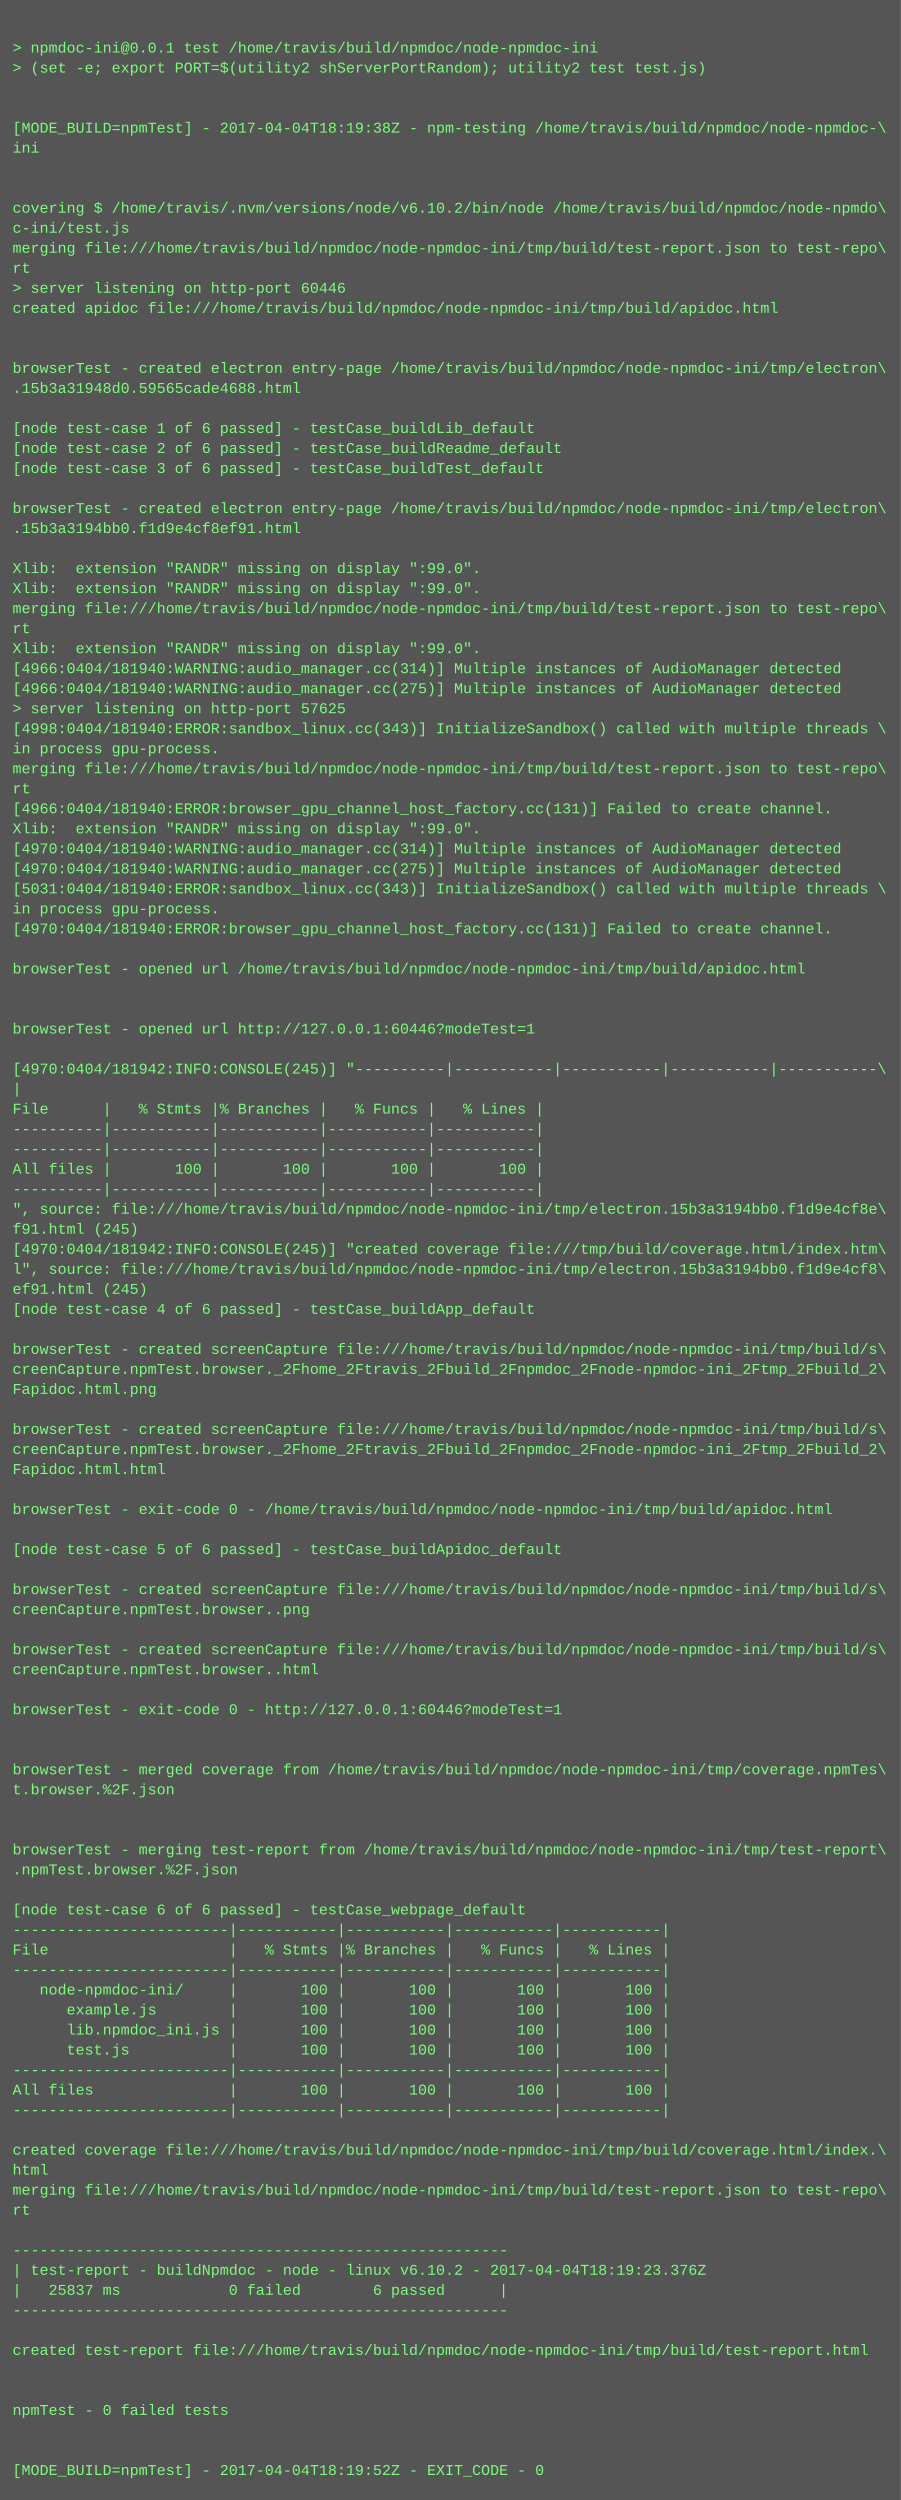
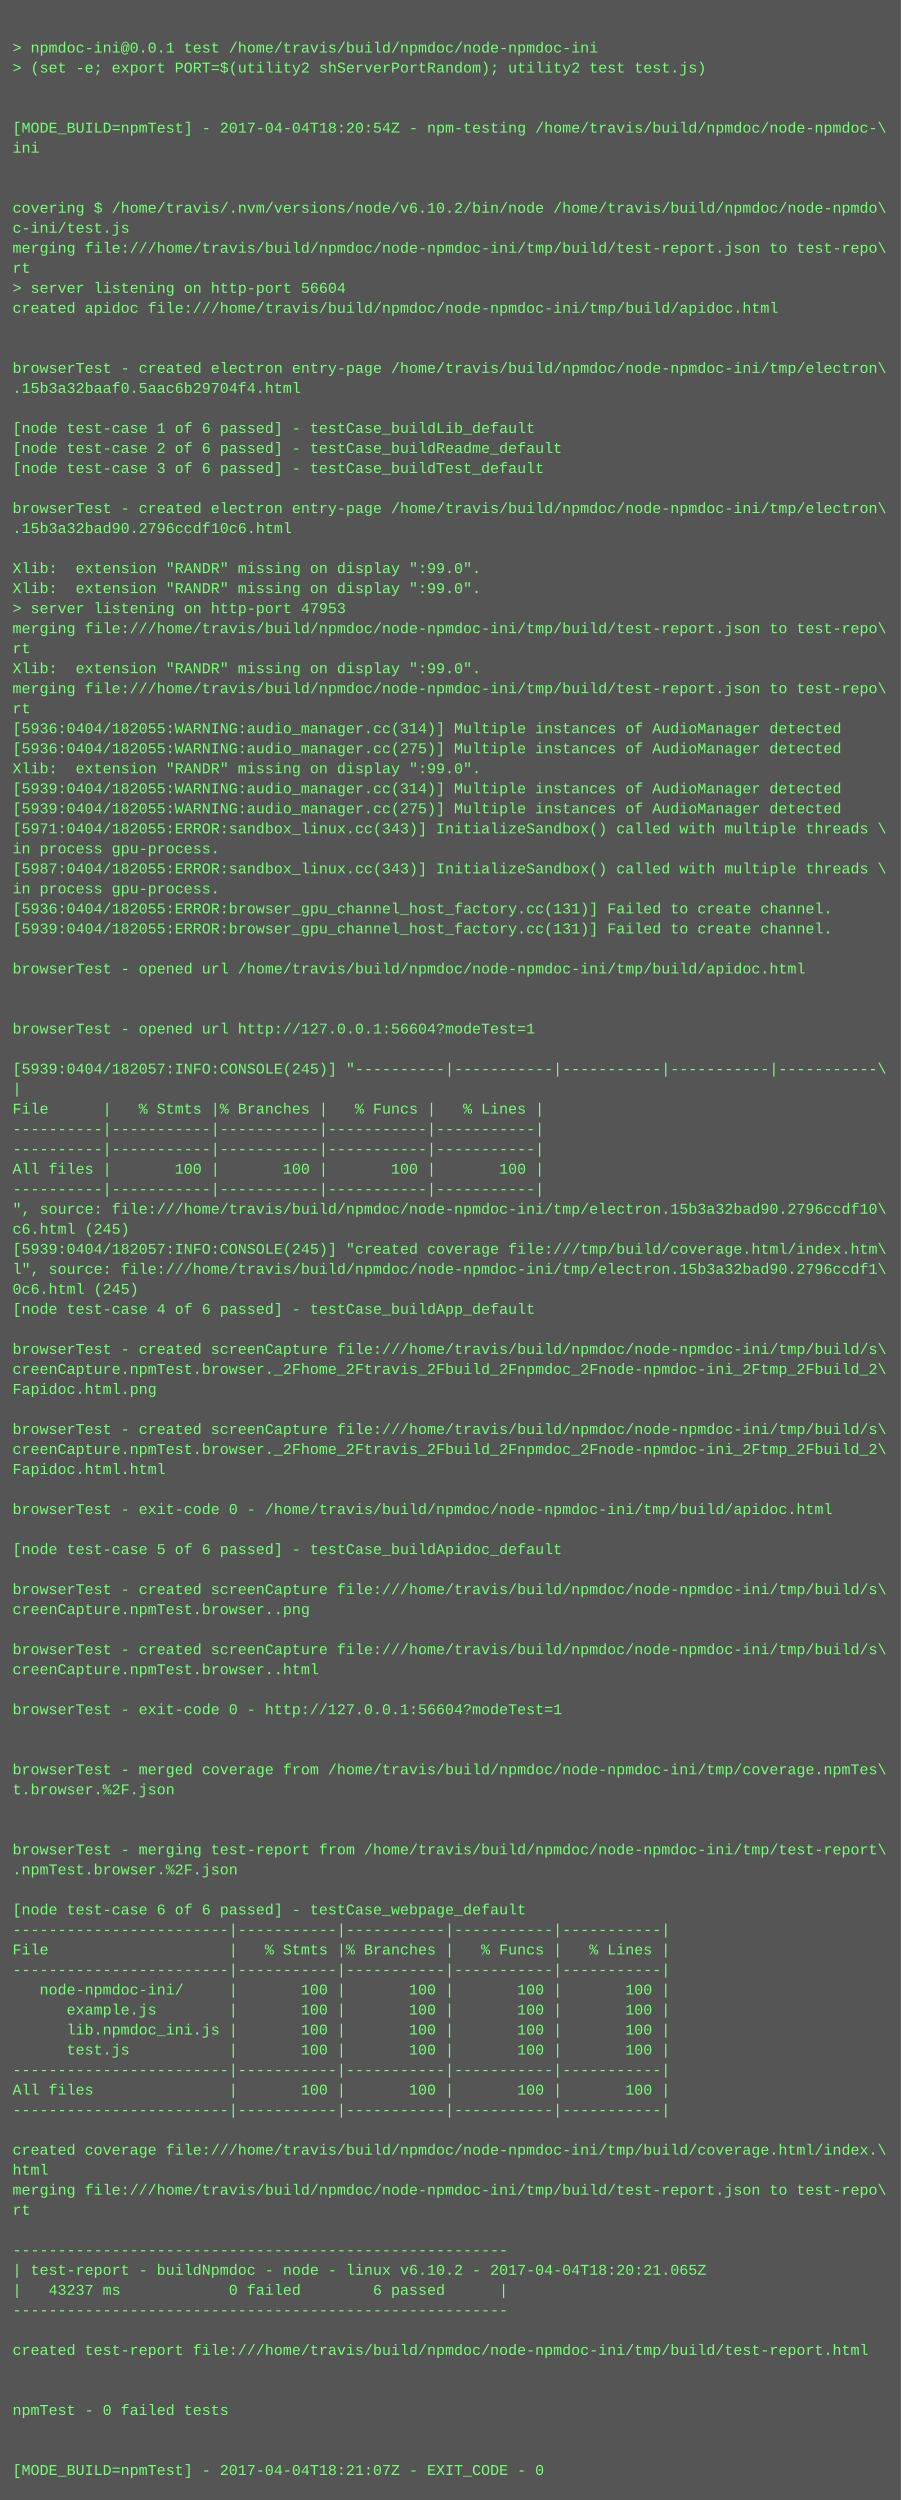
<svg xmlns="http://www.w3.org/2000/svg" height="1998" width="720">
  <rect height="1998" fill="#555" width="720" />
  <text fill="#7f7" font-family="Courier New" font-size="12" xml:space="preserve">
    <tspan x="10" y="26" />
    <tspan x="10" y="42">&gt; npmdoc-ini@0.0.1 test /home/travis/build/npmdoc/node-npmdoc-ini</tspan>
    <tspan x="10" y="58">&gt; (set -e; export PORT=$(utility2 shServerPortRandom); utility2 test test.js)</tspan>
    <tspan x="10" y="74" />
    <tspan x="10" y="90" />
-     <tspan x="10" y="106">[MODE_BUILD=npmTest] - 2017-04-04T18:19:38Z - npm-testing /home/travis/build/npmdoc/node-npmdoc-\</tspan>
+     <tspan x="10" y="106">[MODE_BUILD=npmTest] - 2017-04-04T18:20:54Z - npm-testing /home/travis/build/npmdoc/node-npmdoc-\</tspan>
    <tspan x="10" y="122">ini</tspan>
    <tspan x="10" y="138" />
    <tspan x="10" y="154" />
    <tspan x="10" y="170">covering $ /home/travis/.nvm/versions/node/v6.10.2/bin/node /home/travis/build/npmdoc/node-npmdo\</tspan>
    <tspan x="10" y="186">c-ini/test.js</tspan>
    <tspan x="10" y="202">merging file:///home/travis/build/npmdoc/node-npmdoc-ini/tmp/build/test-report.json to test-repo\</tspan>
    <tspan x="10" y="218">rt</tspan>
-     <tspan x="10" y="234">&gt; server listening on http-port 60446</tspan>
+     <tspan x="10" y="234">&gt; server listening on http-port 56604</tspan>
    <tspan x="10" y="250">created apidoc file:///home/travis/build/npmdoc/node-npmdoc-ini/tmp/build/apidoc.html</tspan>
    <tspan x="10" y="266" />
    <tspan x="10" y="282" />
    <tspan x="10" y="298">browserTest - created electron entry-page /home/travis/build/npmdoc/node-npmdoc-ini/tmp/electron\</tspan>
-     <tspan x="10" y="314">.15b3a31948d0.59565cade4688.html</tspan>
+     <tspan x="10" y="314">.15b3a32baaf0.5aac6b29704f4.html</tspan>
    <tspan x="10" y="330" />
    <tspan x="10" y="346">[node test-case 1 of 6 passed] - testCase_buildLib_default</tspan>
    <tspan x="10" y="362">[node test-case 2 of 6 passed] - testCase_buildReadme_default</tspan>
    <tspan x="10" y="378">[node test-case 3 of 6 passed] - testCase_buildTest_default</tspan>
    <tspan x="10" y="394" />
    <tspan x="10" y="410">browserTest - created electron entry-page /home/travis/build/npmdoc/node-npmdoc-ini/tmp/electron\</tspan>
-     <tspan x="10" y="426">.15b3a3194bb0.f1d9e4cf8ef91.html</tspan>
+     <tspan x="10" y="426">.15b3a32bad90.2796ccdf10c6.html</tspan>
    <tspan x="10" y="442" />
    <tspan x="10" y="458">Xlib:  extension "RANDR" missing on display ":99.0".</tspan>
    <tspan x="10" y="474">Xlib:  extension "RANDR" missing on display ":99.0".</tspan>
-     <tspan x="10" y="490">merging file:///home/travis/build/npmdoc/node-npmdoc-ini/tmp/build/test-report.json to test-repo\</tspan>
-     <tspan x="10" y="506">rt</tspan>
-     <tspan x="10" y="522">Xlib:  extension "RANDR" missing on display ":99.0".</tspan>
-     <tspan x="10" y="538">[4966:0404/181940:WARNING:audio_manager.cc(314)] Multiple instances of AudioManager detected</tspan>
-     <tspan x="10" y="554">[4966:0404/181940:WARNING:audio_manager.cc(275)] Multiple instances of AudioManager detected</tspan>
-     <tspan x="10" y="570">&gt; server listening on http-port 57625</tspan>
-     <tspan x="10" y="586">[4998:0404/181940:ERROR:sandbox_linux.cc(343)] InitializeSandbox() called with multiple threads \</tspan>
-     <tspan x="10" y="602">in process gpu-process. </tspan>
-     <tspan x="10" y="618">merging file:///home/travis/build/npmdoc/node-npmdoc-ini/tmp/build/test-report.json to test-repo\</tspan>
-     <tspan x="10" y="634">rt</tspan>
-     <tspan x="10" y="650">[4966:0404/181940:ERROR:browser_gpu_channel_host_factory.cc(131)] Failed to create channel.</tspan>
-     <tspan x="10" y="666">Xlib:  extension "RANDR" missing on display ":99.0".</tspan>
-     <tspan x="10" y="682">[4970:0404/181940:WARNING:audio_manager.cc(314)] Multiple instances of AudioManager detected</tspan>
-     <tspan x="10" y="698">[4970:0404/181940:WARNING:audio_manager.cc(275)] Multiple instances of AudioManager detected</tspan>
-     <tspan x="10" y="714">[5031:0404/181940:ERROR:sandbox_linux.cc(343)] InitializeSandbox() called with multiple threads \</tspan>
-     <tspan x="10" y="730">in process gpu-process. </tspan>
-     <tspan x="10" y="746">[4970:0404/181940:ERROR:browser_gpu_channel_host_factory.cc(131)] Failed to create channel.</tspan>
+     <tspan x="10" y="490">&gt; server listening on http-port 47953</tspan>
+     <tspan x="10" y="506">merging file:///home/travis/build/npmdoc/node-npmdoc-ini/tmp/build/test-report.json to test-repo\</tspan>
+     <tspan x="10" y="522">rt</tspan>
+     <tspan x="10" y="538">Xlib:  extension "RANDR" missing on display ":99.0".</tspan>
+     <tspan x="10" y="554">merging file:///home/travis/build/npmdoc/node-npmdoc-ini/tmp/build/test-report.json to test-repo\</tspan>
+     <tspan x="10" y="570">rt</tspan>
+     <tspan x="10" y="586">[5936:0404/182055:WARNING:audio_manager.cc(314)] Multiple instances of AudioManager detected</tspan>
+     <tspan x="10" y="602">[5936:0404/182055:WARNING:audio_manager.cc(275)] Multiple instances of AudioManager detected</tspan>
+     <tspan x="10" y="618">Xlib:  extension "RANDR" missing on display ":99.0".</tspan>
+     <tspan x="10" y="634">[5939:0404/182055:WARNING:audio_manager.cc(314)] Multiple instances of AudioManager detected</tspan>
+     <tspan x="10" y="650">[5939:0404/182055:WARNING:audio_manager.cc(275)] Multiple instances of AudioManager detected</tspan>
+     <tspan x="10" y="666">[5971:0404/182055:ERROR:sandbox_linux.cc(343)] InitializeSandbox() called with multiple threads \</tspan>
+     <tspan x="10" y="682">in process gpu-process. </tspan>
+     <tspan x="10" y="698">[5987:0404/182055:ERROR:sandbox_linux.cc(343)] InitializeSandbox() called with multiple threads \</tspan>
+     <tspan x="10" y="714">in process gpu-process. </tspan>
+     <tspan x="10" y="730">[5936:0404/182055:ERROR:browser_gpu_channel_host_factory.cc(131)] Failed to create channel.</tspan>
+     <tspan x="10" y="746">[5939:0404/182055:ERROR:browser_gpu_channel_host_factory.cc(131)] Failed to create channel.</tspan>
    <tspan x="10" y="762" />
    <tspan x="10" y="778">browserTest - opened url /home/travis/build/npmdoc/node-npmdoc-ini/tmp/build/apidoc.html</tspan>
    <tspan x="10" y="794" />
    <tspan x="10" y="810" />
-     <tspan x="10" y="826">browserTest - opened url http://127.0.0.1:60446?modeTest=1</tspan>
+     <tspan x="10" y="826">browserTest - opened url http://127.0.0.1:56604?modeTest=1</tspan>
    <tspan x="10" y="842" />
-     <tspan x="10" y="858">[4970:0404/181942:INFO:CONSOLE(245)] "----------|-----------|-----------|-----------|-----------\</tspan>
+     <tspan x="10" y="858">[5939:0404/182057:INFO:CONSOLE(245)] "----------|-----------|-----------|-----------|-----------\</tspan>
    <tspan x="10" y="874">|</tspan>
    <tspan x="10" y="890">File      |   % Stmts |% Branches |   % Funcs |   % Lines |</tspan>
    <tspan x="10" y="906">----------|-----------|-----------|-----------|-----------|</tspan>
    <tspan x="10" y="922">----------|-----------|-----------|-----------|-----------|</tspan>
    <tspan x="10" y="938">All files |       100 |       100 |       100 |       100 |</tspan>
    <tspan x="10" y="954">----------|-----------|-----------|-----------|-----------|</tspan>
-     <tspan x="10" y="970">", source: file:///home/travis/build/npmdoc/node-npmdoc-ini/tmp/electron.15b3a3194bb0.f1d9e4cf8e\</tspan>
-     <tspan x="10" y="986">f91.html (245)</tspan>
-     <tspan x="10" y="1002">[4970:0404/181942:INFO:CONSOLE(245)] "created coverage file:///tmp/build/coverage.html/index.htm\</tspan>
-     <tspan x="10" y="1018">l", source: file:///home/travis/build/npmdoc/node-npmdoc-ini/tmp/electron.15b3a3194bb0.f1d9e4cf8\</tspan>
-     <tspan x="10" y="1034">ef91.html (245)</tspan>
+     <tspan x="10" y="970">", source: file:///home/travis/build/npmdoc/node-npmdoc-ini/tmp/electron.15b3a32bad90.2796ccdf10\</tspan>
+     <tspan x="10" y="986">c6.html (245)</tspan>
+     <tspan x="10" y="1002">[5939:0404/182057:INFO:CONSOLE(245)] "created coverage file:///tmp/build/coverage.html/index.htm\</tspan>
+     <tspan x="10" y="1018">l", source: file:///home/travis/build/npmdoc/node-npmdoc-ini/tmp/electron.15b3a32bad90.2796ccdf1\</tspan>
+     <tspan x="10" y="1034">0c6.html (245)</tspan>
    <tspan x="10" y="1050">[node test-case 4 of 6 passed] - testCase_buildApp_default</tspan>
    <tspan x="10" y="1066" />
    <tspan x="10" y="1082">browserTest - created screenCapture file:///home/travis/build/npmdoc/node-npmdoc-ini/tmp/build/s\</tspan>
    <tspan x="10" y="1098">creenCapture.npmTest.browser._2Fhome_2Ftravis_2Fbuild_2Fnpmdoc_2Fnode-npmdoc-ini_2Ftmp_2Fbuild_2\</tspan>
    <tspan x="10" y="1114">Fapidoc.html.png</tspan>
    <tspan x="10" y="1130" />
    <tspan x="10" y="1146">browserTest - created screenCapture file:///home/travis/build/npmdoc/node-npmdoc-ini/tmp/build/s\</tspan>
    <tspan x="10" y="1162">creenCapture.npmTest.browser._2Fhome_2Ftravis_2Fbuild_2Fnpmdoc_2Fnode-npmdoc-ini_2Ftmp_2Fbuild_2\</tspan>
    <tspan x="10" y="1178">Fapidoc.html.html</tspan>
    <tspan x="10" y="1194" />
    <tspan x="10" y="1210">browserTest - exit-code 0 - /home/travis/build/npmdoc/node-npmdoc-ini/tmp/build/apidoc.html</tspan>
    <tspan x="10" y="1226" />
    <tspan x="10" y="1242">[node test-case 5 of 6 passed] - testCase_buildApidoc_default</tspan>
    <tspan x="10" y="1258" />
    <tspan x="10" y="1274">browserTest - created screenCapture file:///home/travis/build/npmdoc/node-npmdoc-ini/tmp/build/s\</tspan>
    <tspan x="10" y="1290">creenCapture.npmTest.browser..png</tspan>
    <tspan x="10" y="1306" />
    <tspan x="10" y="1322">browserTest - created screenCapture file:///home/travis/build/npmdoc/node-npmdoc-ini/tmp/build/s\</tspan>
    <tspan x="10" y="1338">creenCapture.npmTest.browser..html</tspan>
    <tspan x="10" y="1354" />
-     <tspan x="10" y="1370">browserTest - exit-code 0 - http://127.0.0.1:60446?modeTest=1</tspan>
+     <tspan x="10" y="1370">browserTest - exit-code 0 - http://127.0.0.1:56604?modeTest=1</tspan>
    <tspan x="10" y="1386" />
    <tspan x="10" y="1402" />
    <tspan x="10" y="1418">browserTest - merged coverage from /home/travis/build/npmdoc/node-npmdoc-ini/tmp/coverage.npmTes\</tspan>
    <tspan x="10" y="1434">t.browser.%2F.json</tspan>
    <tspan x="10" y="1450" />
    <tspan x="10" y="1466" />
    <tspan x="10" y="1482">browserTest - merging test-report from /home/travis/build/npmdoc/node-npmdoc-ini/tmp/test-report\</tspan>
    <tspan x="10" y="1498">.npmTest.browser.%2F.json</tspan>
    <tspan x="10" y="1514" />
    <tspan x="10" y="1530">[node test-case 6 of 6 passed] - testCase_webpage_default</tspan>
    <tspan x="10" y="1546">------------------------|-----------|-----------|-----------|-----------|</tspan>
    <tspan x="10" y="1562">File                    |   % Stmts |% Branches |   % Funcs |   % Lines |</tspan>
    <tspan x="10" y="1578">------------------------|-----------|-----------|-----------|-----------|</tspan>
    <tspan x="10" y="1594">   node-npmdoc-ini/     |       100 |       100 |       100 |       100 |</tspan>
    <tspan x="10" y="1610">      example.js        |       100 |       100 |       100 |       100 |</tspan>
    <tspan x="10" y="1626">      lib.npmdoc_ini.js |       100 |       100 |       100 |       100 |</tspan>
    <tspan x="10" y="1642">      test.js           |       100 |       100 |       100 |       100 |</tspan>
    <tspan x="10" y="1658">------------------------|-----------|-----------|-----------|-----------|</tspan>
    <tspan x="10" y="1674">All files               |       100 |       100 |       100 |       100 |</tspan>
    <tspan x="10" y="1690">------------------------|-----------|-----------|-----------|-----------|</tspan>
    <tspan x="10" y="1706" />
    <tspan x="10" y="1722">created coverage file:///home/travis/build/npmdoc/node-npmdoc-ini/tmp/build/coverage.html/index.\</tspan>
    <tspan x="10" y="1738">html</tspan>
    <tspan x="10" y="1754">merging file:///home/travis/build/npmdoc/node-npmdoc-ini/tmp/build/test-report.json to test-repo\</tspan>
    <tspan x="10" y="1770">rt</tspan>
    <tspan x="10" y="1786" />
    <tspan x="10" y="1802">-------------------------------------------------------</tspan>
-     <tspan x="10" y="1818">| test-report - buildNpmdoc - node - linux v6.10.2 - 2017-04-04T18:19:23.376Z</tspan>
-     <tspan x="10" y="1834">|   25837 ms            0 failed        6 passed      |</tspan>
+     <tspan x="10" y="1818">| test-report - buildNpmdoc - node - linux v6.10.2 - 2017-04-04T18:20:21.065Z</tspan>
+     <tspan x="10" y="1834">|   43237 ms            0 failed        6 passed      |</tspan>
    <tspan x="10" y="1850">-------------------------------------------------------</tspan>
    <tspan x="10" y="1866" />
    <tspan x="10" y="1882">created test-report file:///home/travis/build/npmdoc/node-npmdoc-ini/tmp/build/test-report.html</tspan>
    <tspan x="10" y="1898" />
    <tspan x="10" y="1914" />
    <tspan x="10" y="1930">npmTest - 0 failed tests</tspan>
    <tspan x="10" y="1946" />
    <tspan x="10" y="1962" />
-     <tspan x="10" y="1978">[MODE_BUILD=npmTest] - 2017-04-04T18:19:52Z - EXIT_CODE - 0</tspan>
+     <tspan x="10" y="1978">[MODE_BUILD=npmTest] - 2017-04-04T18:21:07Z - EXIT_CODE - 0</tspan>
  </text>
</svg>
